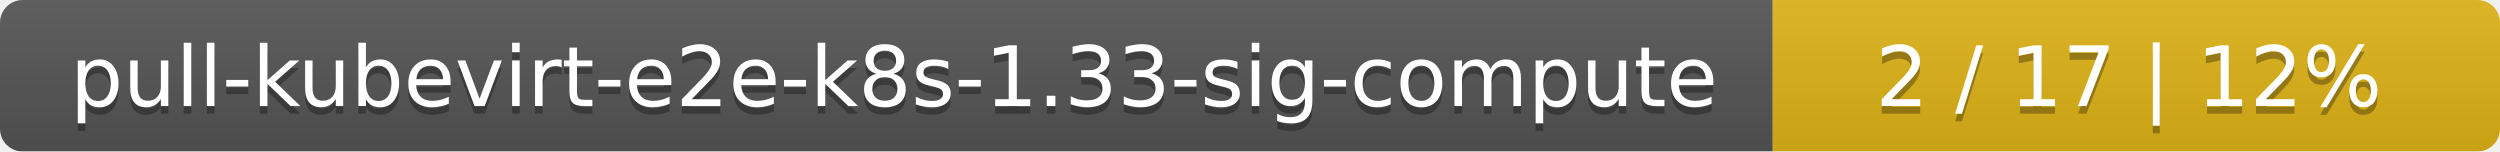
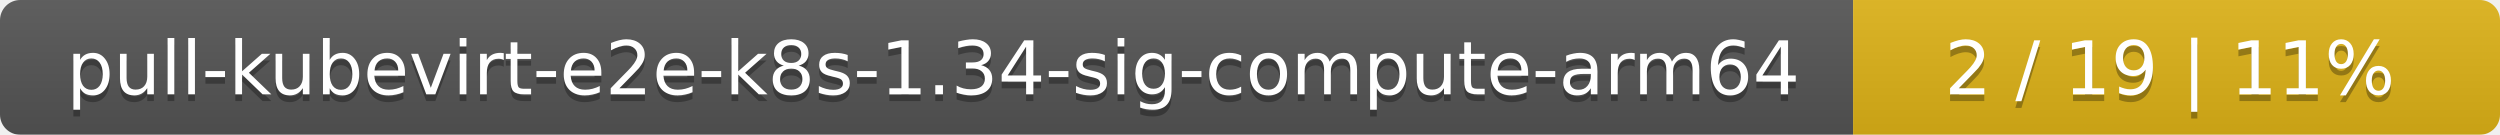
- <svg xmlns="http://www.w3.org/2000/svg" width="330" height="20">
+ <svg xmlns="http://www.w3.org/2000/svg" width="371" height="20">
  <linearGradient id="smooth" x2="0" y2="100%">
    <stop offset="0" stop-color="#bbb" stop-opacity=".1" />
    <stop offset="1" stop-opacity=".1" />
  </linearGradient>
  <mask id="round">
-     <rect width="330" height="20" rx="3" fill="#fff" />
+     <rect width="371" height="20" rx="3" fill="#fff" />
  </mask>
  <g mask="url(#round)">
-     <rect width="234" height="20" fill="#555" />
-     <rect x="234" width="96" height="20" fill="#dfb317" />
-     <rect width="330" height="20" fill="url(#smooth)" />
+     <rect width="275" height="20" fill="#555" />
+     <rect x="275" width="96" height="20" fill="#dfb317" />
+     <rect width="371" height="20" fill="url(#smooth)" />
  </g>
  <g fill="#fff" text-anchor="middle" font-family="DejaVu Sans,Verdana,Geneva,sans-serif" font-size="11">
-     <text x="118" y="15" fill="#010101" fill-opacity=".3">pull-kubevirt-e2e-k8s-1.33-sig-compute</text>
-     <text x="118" y="14">pull-kubevirt-e2e-k8s-1.33-sig-compute</text>
-     <text x="281" y="15" fill="#010101" fill-opacity=".3">2 / 17    |    12%</text>
-     <text x="281" y="14">2 / 17    |    12%</text>
+     <text x="138.5" y="15" fill="#010101" fill-opacity=".3">pull-kubevirt-e2e-k8s-1.34-sig-compute-arm64</text>
+     <text x="138.5" y="14">pull-kubevirt-e2e-k8s-1.34-sig-compute-arm64</text>
+     <text x="322" y="15" fill="#010101" fill-opacity=".3">2 / 19    |    11%</text>
+     <text x="322" y="14">2 / 19    |    11%</text>
  </g>
</svg>
